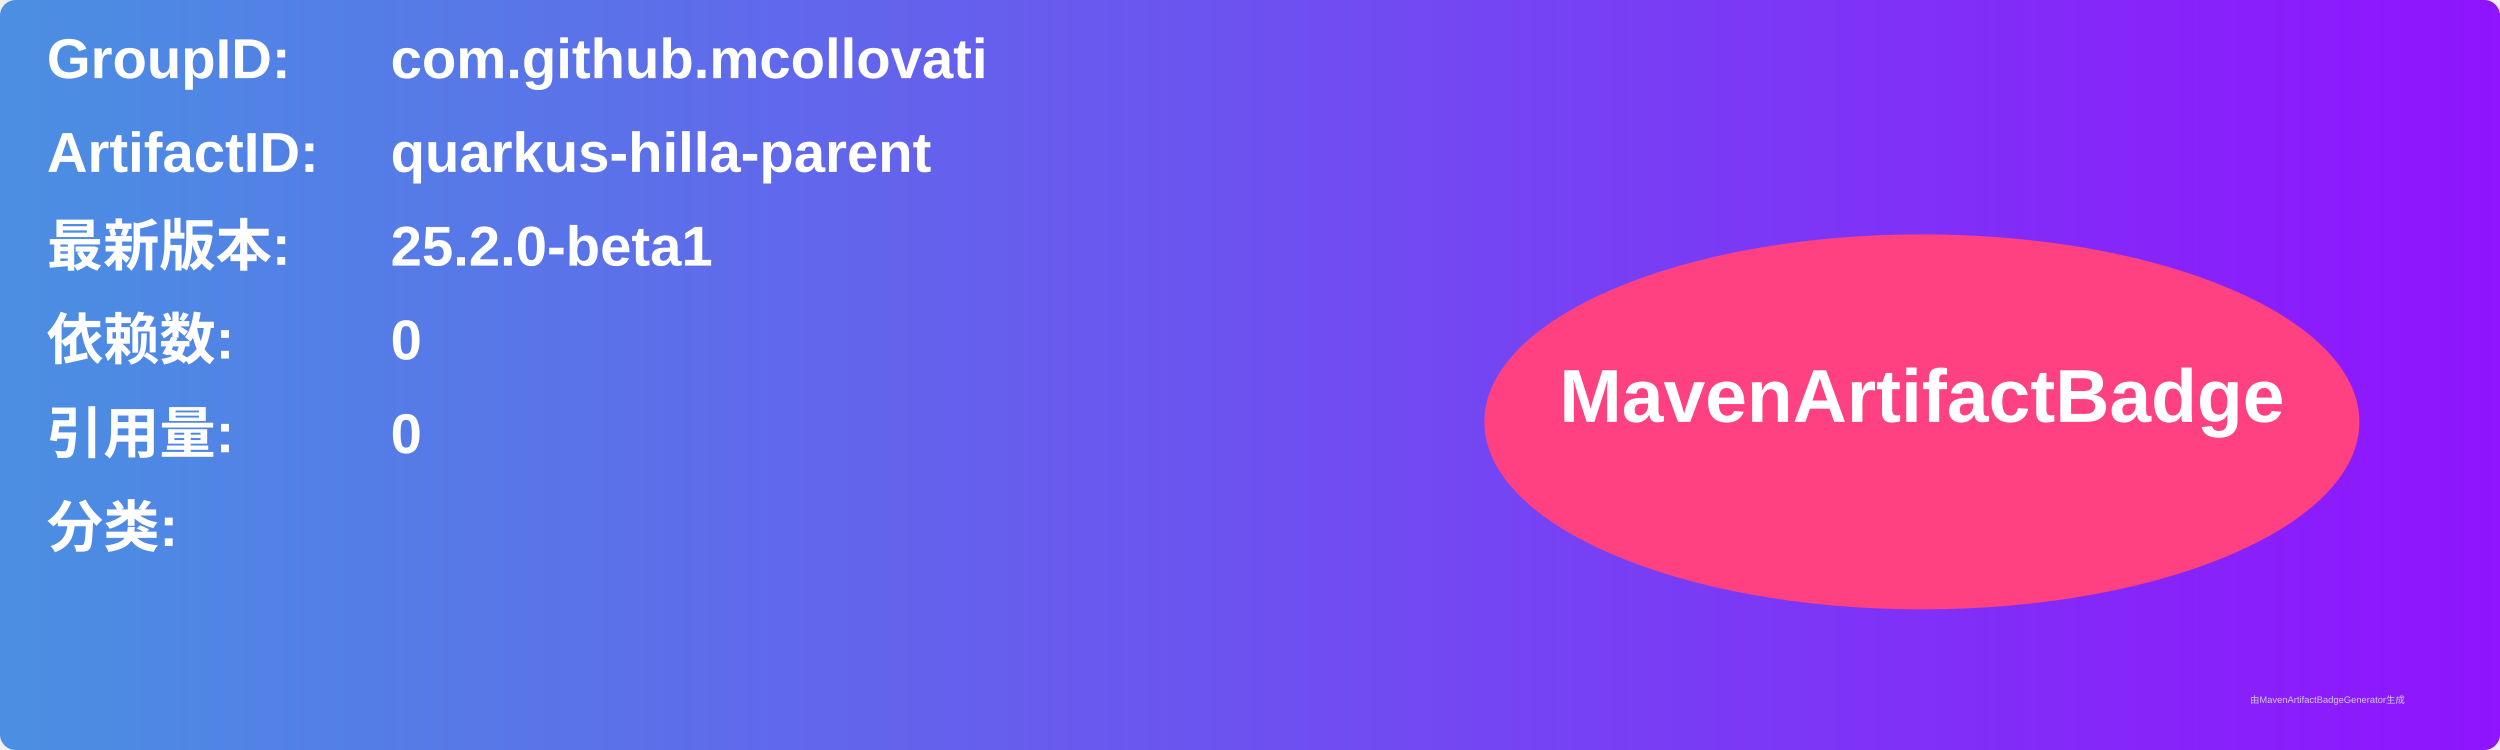
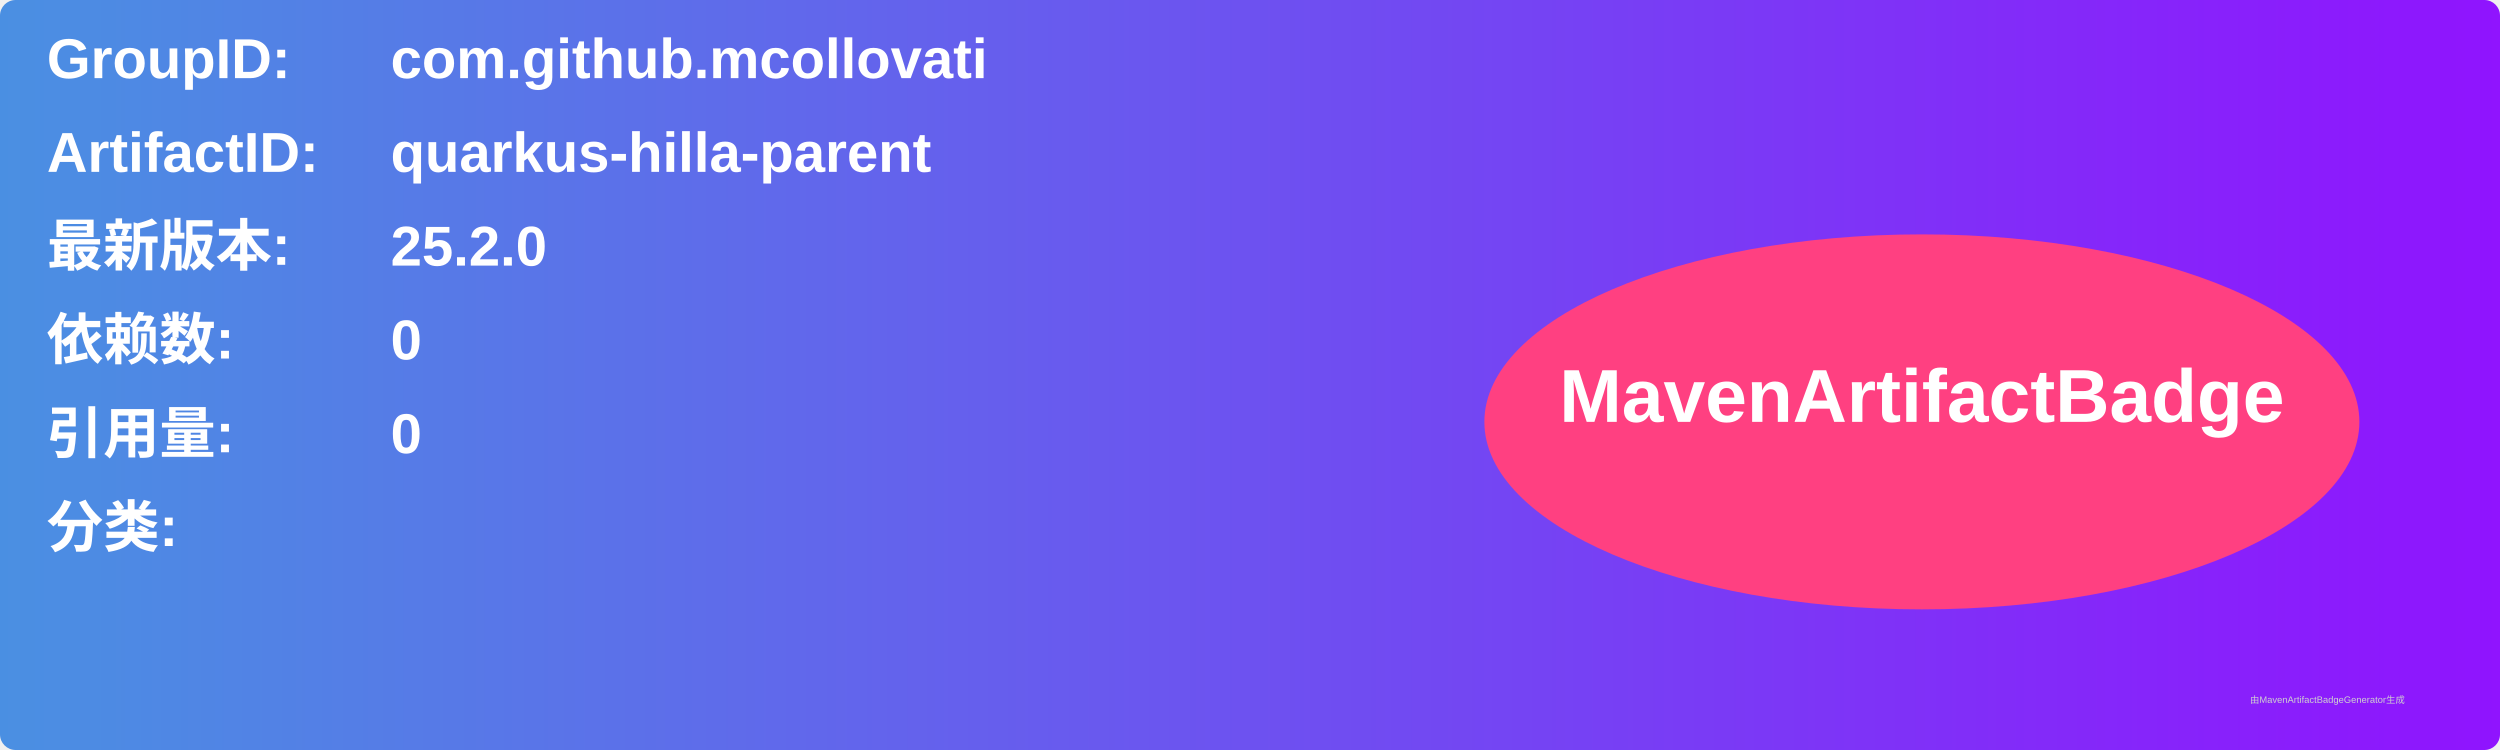
<svg xmlns="http://www.w3.org/2000/svg" width="800" height="240" viewBox="0 0 800 240">
  <linearGradient id="grad" x1="0%" y1="0%" x2="100%" y2="0%">
    <stop offset="0%" stop-color="#4a90e2" />
    <stop offset="100%" stop-color="#9013fe" />
  </linearGradient>
  <rect width="100%" height="100%" rx="5" ry="5" fill="url(#grad)" />
  <g transform="translate(15, 15)">
    <text x="0" y="10" font-family="Arial" font-size="18" fill="white" font-weight="bold" width="260">GroupID:</text>
    <text x="110" y="10" font-family="Arial" font-size="18" fill="white" font-weight="bold" width="460">com.github.mcollovati</text>
    <text x="0" y="40" font-family="Arial" font-size="18" fill="white" font-weight="bold" width="260">ArtifactID:</text>
    <text x="110" y="40" font-family="Arial" font-size="18" fill="white" font-weight="bold" width="460">quarkus-hilla-parent</text>
    <text x="0" y="70" font-family="Arial" font-size="18" fill="white" font-weight="bold">最新版本:</text>
    <text x="110" y="70" font-family="Arial" font-size="18" fill="white" font-weight="bold">
-       <tspan font-weight="bold">25.2.0-beta1</tspan>
+       <tspan font-weight="bold">25.2.0</tspan>
    </text>
    <text x="0" y="100" font-family="Arial" font-size="18" fill="white" font-weight="bold">依赖数: </text>
    <text x="110" y="100" font-family="Arial" font-size="18" fill="white">
      <tspan font-weight="bold">0</tspan>
    </text>
    <text x="0" y="130" font-family="Arial" font-size="18" fill="white" font-weight="bold">引用量: </text>
    <text x="110" y="130" font-family="Arial" font-size="18" fill="white">
      <tspan font-weight="bold">0</tspan>
    </text>
    <text x="0" y="160" font-family="Arial" font-size="18" fill="white" font-weight="bold">分类:</text>
    <text x="10" y="190" font-family="Arial" font-size="10" fill="white">
      <tspan font-weight="bold" />
    </text>
    <ellipse cx="600" cy="120" rx="140" ry="60" fill="#ff4081" />
    <text x="600" y="120" text-anchor="middle" font-family="Arial" font-size="24" fill="white" font-weight="bold">MavenArtifactBadge</text>
  </g>
  <text x="720" y="225" font-family="Arial" font-size="3" fill="#d0d0d0">由MavenArtifactBadgeGenerator生成</text>
</svg>
